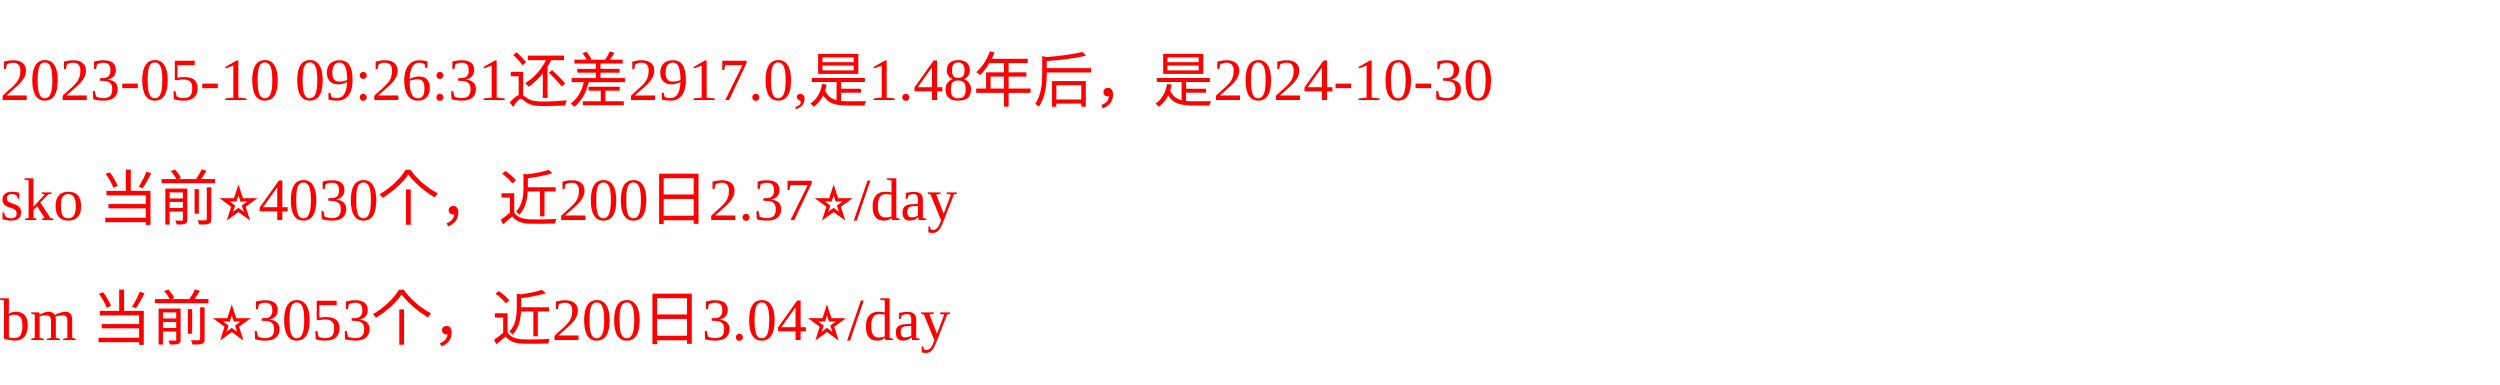
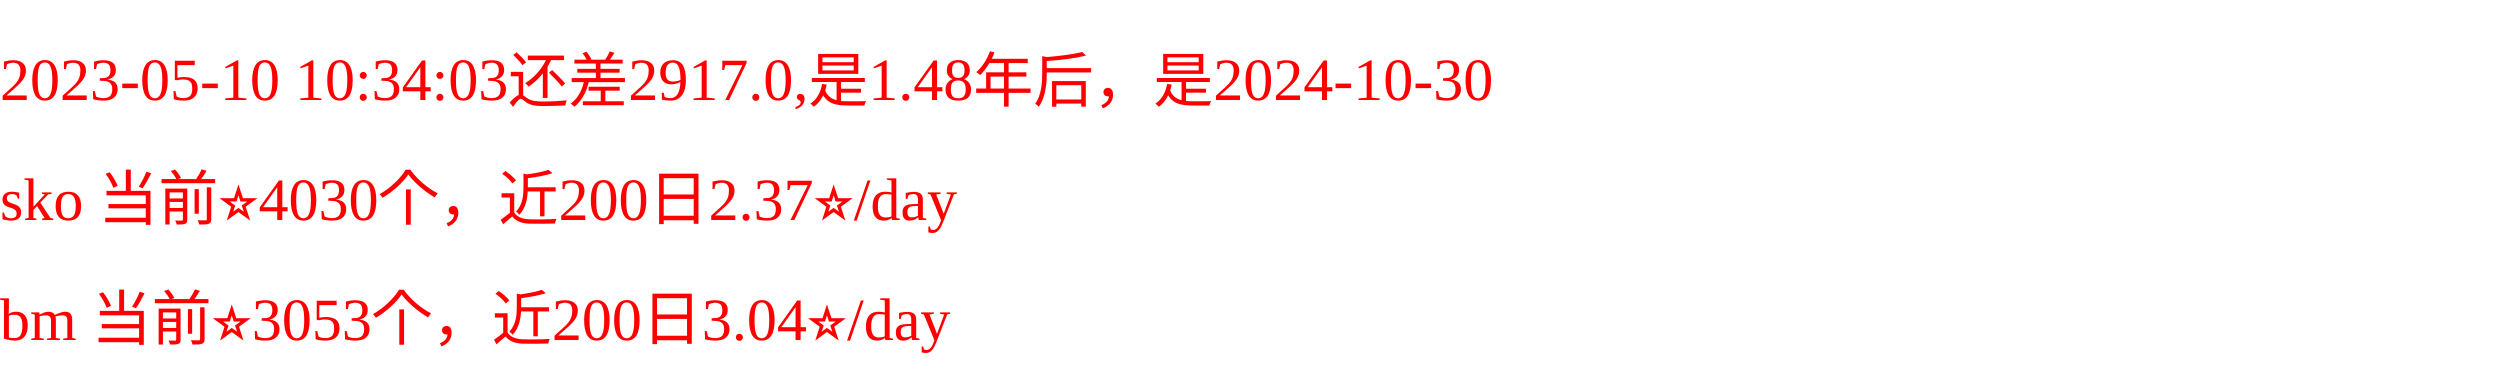
<svg xmlns="http://www.w3.org/2000/svg" width="500px" height="77px" fill="red">
-   <text y="20" fill="red">2023-05-10 09:26:31还差2917.0,是1.48年后，是2024-10-30</text>
+   <text y="20" fill="red">2023-05-10 10:34:03还差2917.0,是1.48年后，是2024-10-30</text>
  <text y="44" fill="red">sko 当前⭐️4030个，近200日2.37⭐️/day</text>
  <text y="68" fill="red">bm 当前⭐️3053个，近200日3.04⭐️/day</text>
</svg>
